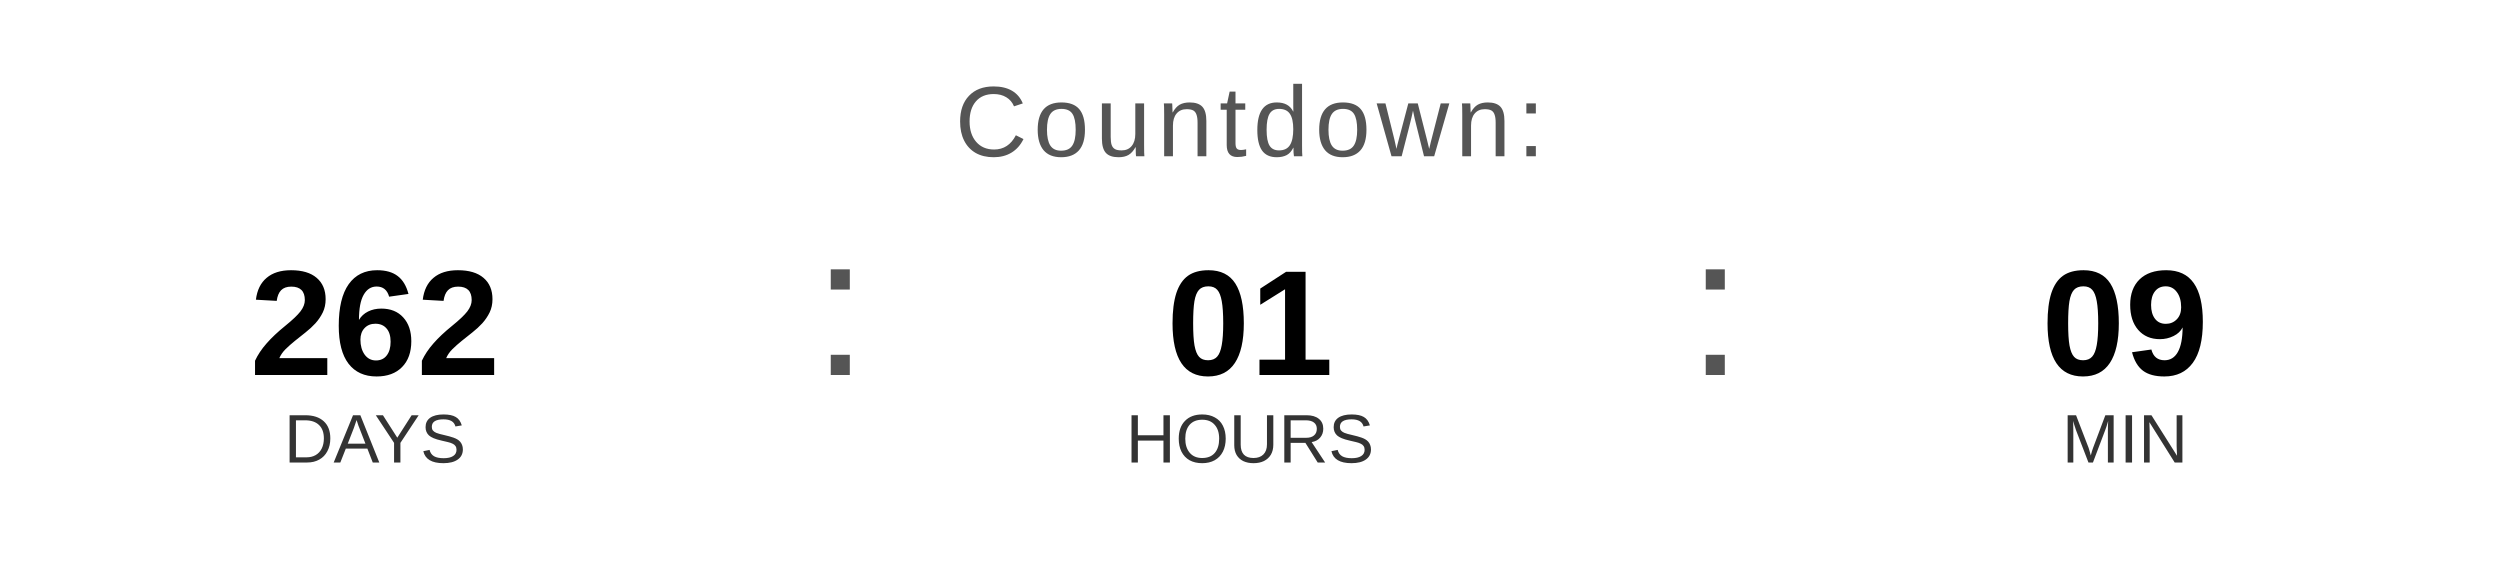
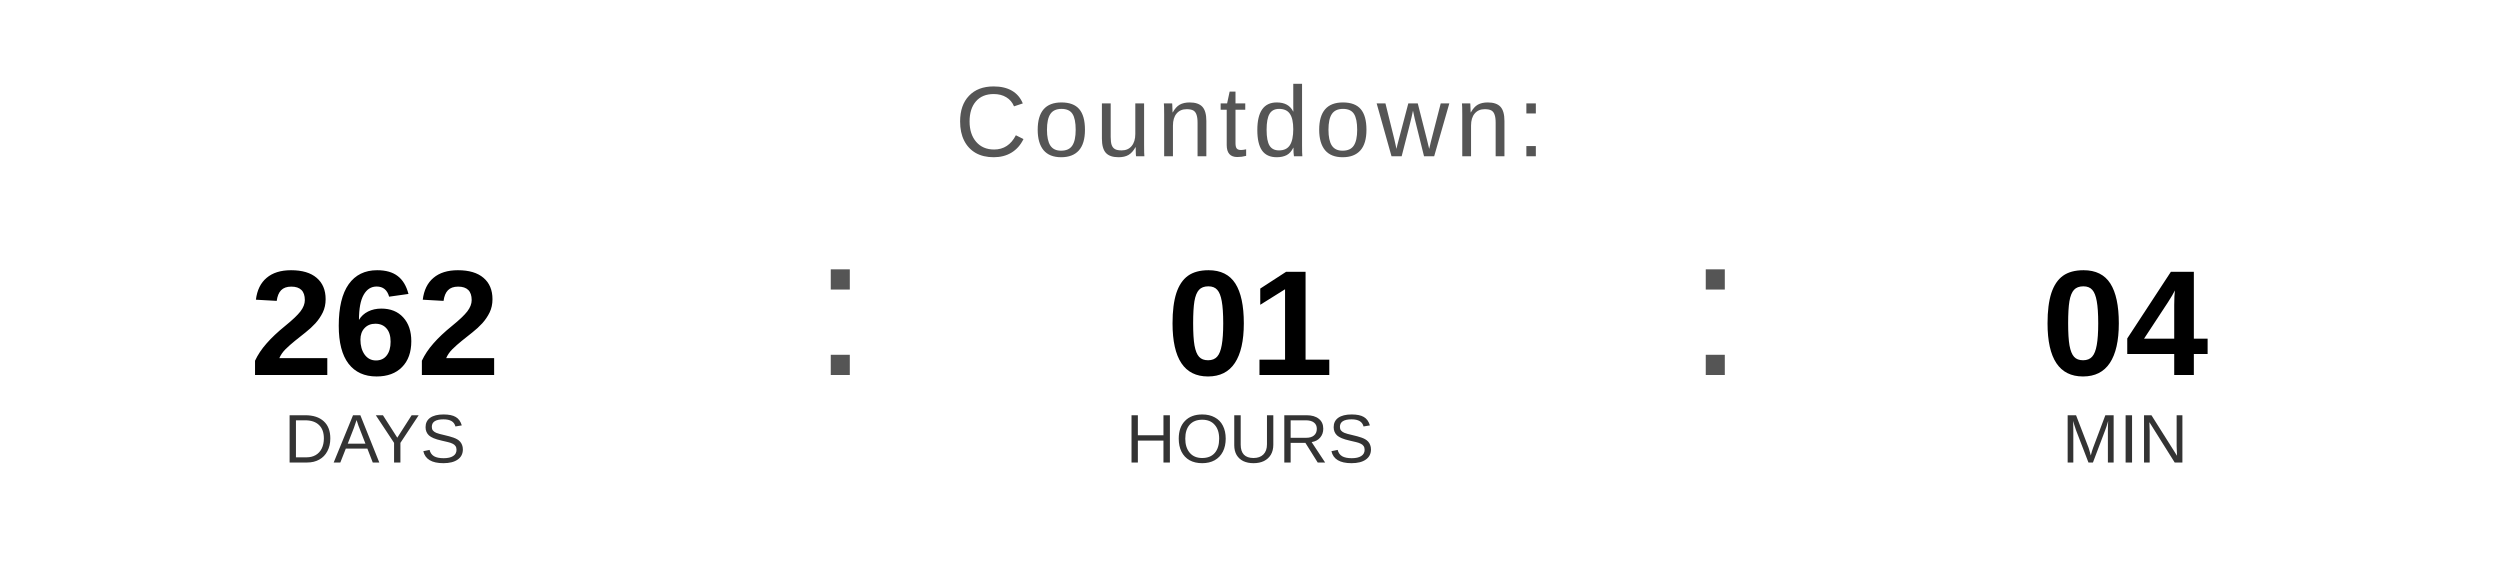
<svg xmlns="http://www.w3.org/2000/svg" width="400" height="90" viewBox="0 0 400 90">
  <text x="200" y="25" font-family="Arial, Helvetica, sans-serif" font-size="16" fill="#555555" text-anchor="middle" letter-spacing="1">
    Countdown:
  </text>
  <text x="60" y="60" font-family="Arial, Helvetica, sans-serif" font-size="24" font-weight="bold" fill="#000000" text-anchor="middle">262</text>
  <text x="60" y="74" font-family="Arial, Helvetica, sans-serif" font-size="11" fill="#333333" text-anchor="middle">DAYS</text>
  <text x="130" y="60" font-family="Arial, sans-serif" font-size="32" fill="#555555">:</text>
  <text x="200" y="60" font-family="Arial, Helvetica, sans-serif" font-size="24" font-weight="bold" fill="#000000" text-anchor="middle">01</text>
  <text x="200" y="74" font-family="Arial, Helvetica, sans-serif" font-size="11" fill="#333333" text-anchor="middle">HOURS</text>
  <text x="270" y="60" font-family="Arial, sans-serif" font-size="32" fill="#555555">:</text>
-   <text x="340" y="60" font-family="Arial, Helvetica, sans-serif" font-size="24" font-weight="bold" fill="#000000" text-anchor="middle">09</text>
+   <text x="340" y="60" font-family="Arial, Helvetica, sans-serif" font-size="24" font-weight="bold" fill="#000000" text-anchor="middle">04</text>
  <text x="340" y="74" font-family="Arial, Helvetica, sans-serif" font-size="11" fill="#333333" text-anchor="middle">MIN</text>
</svg>
